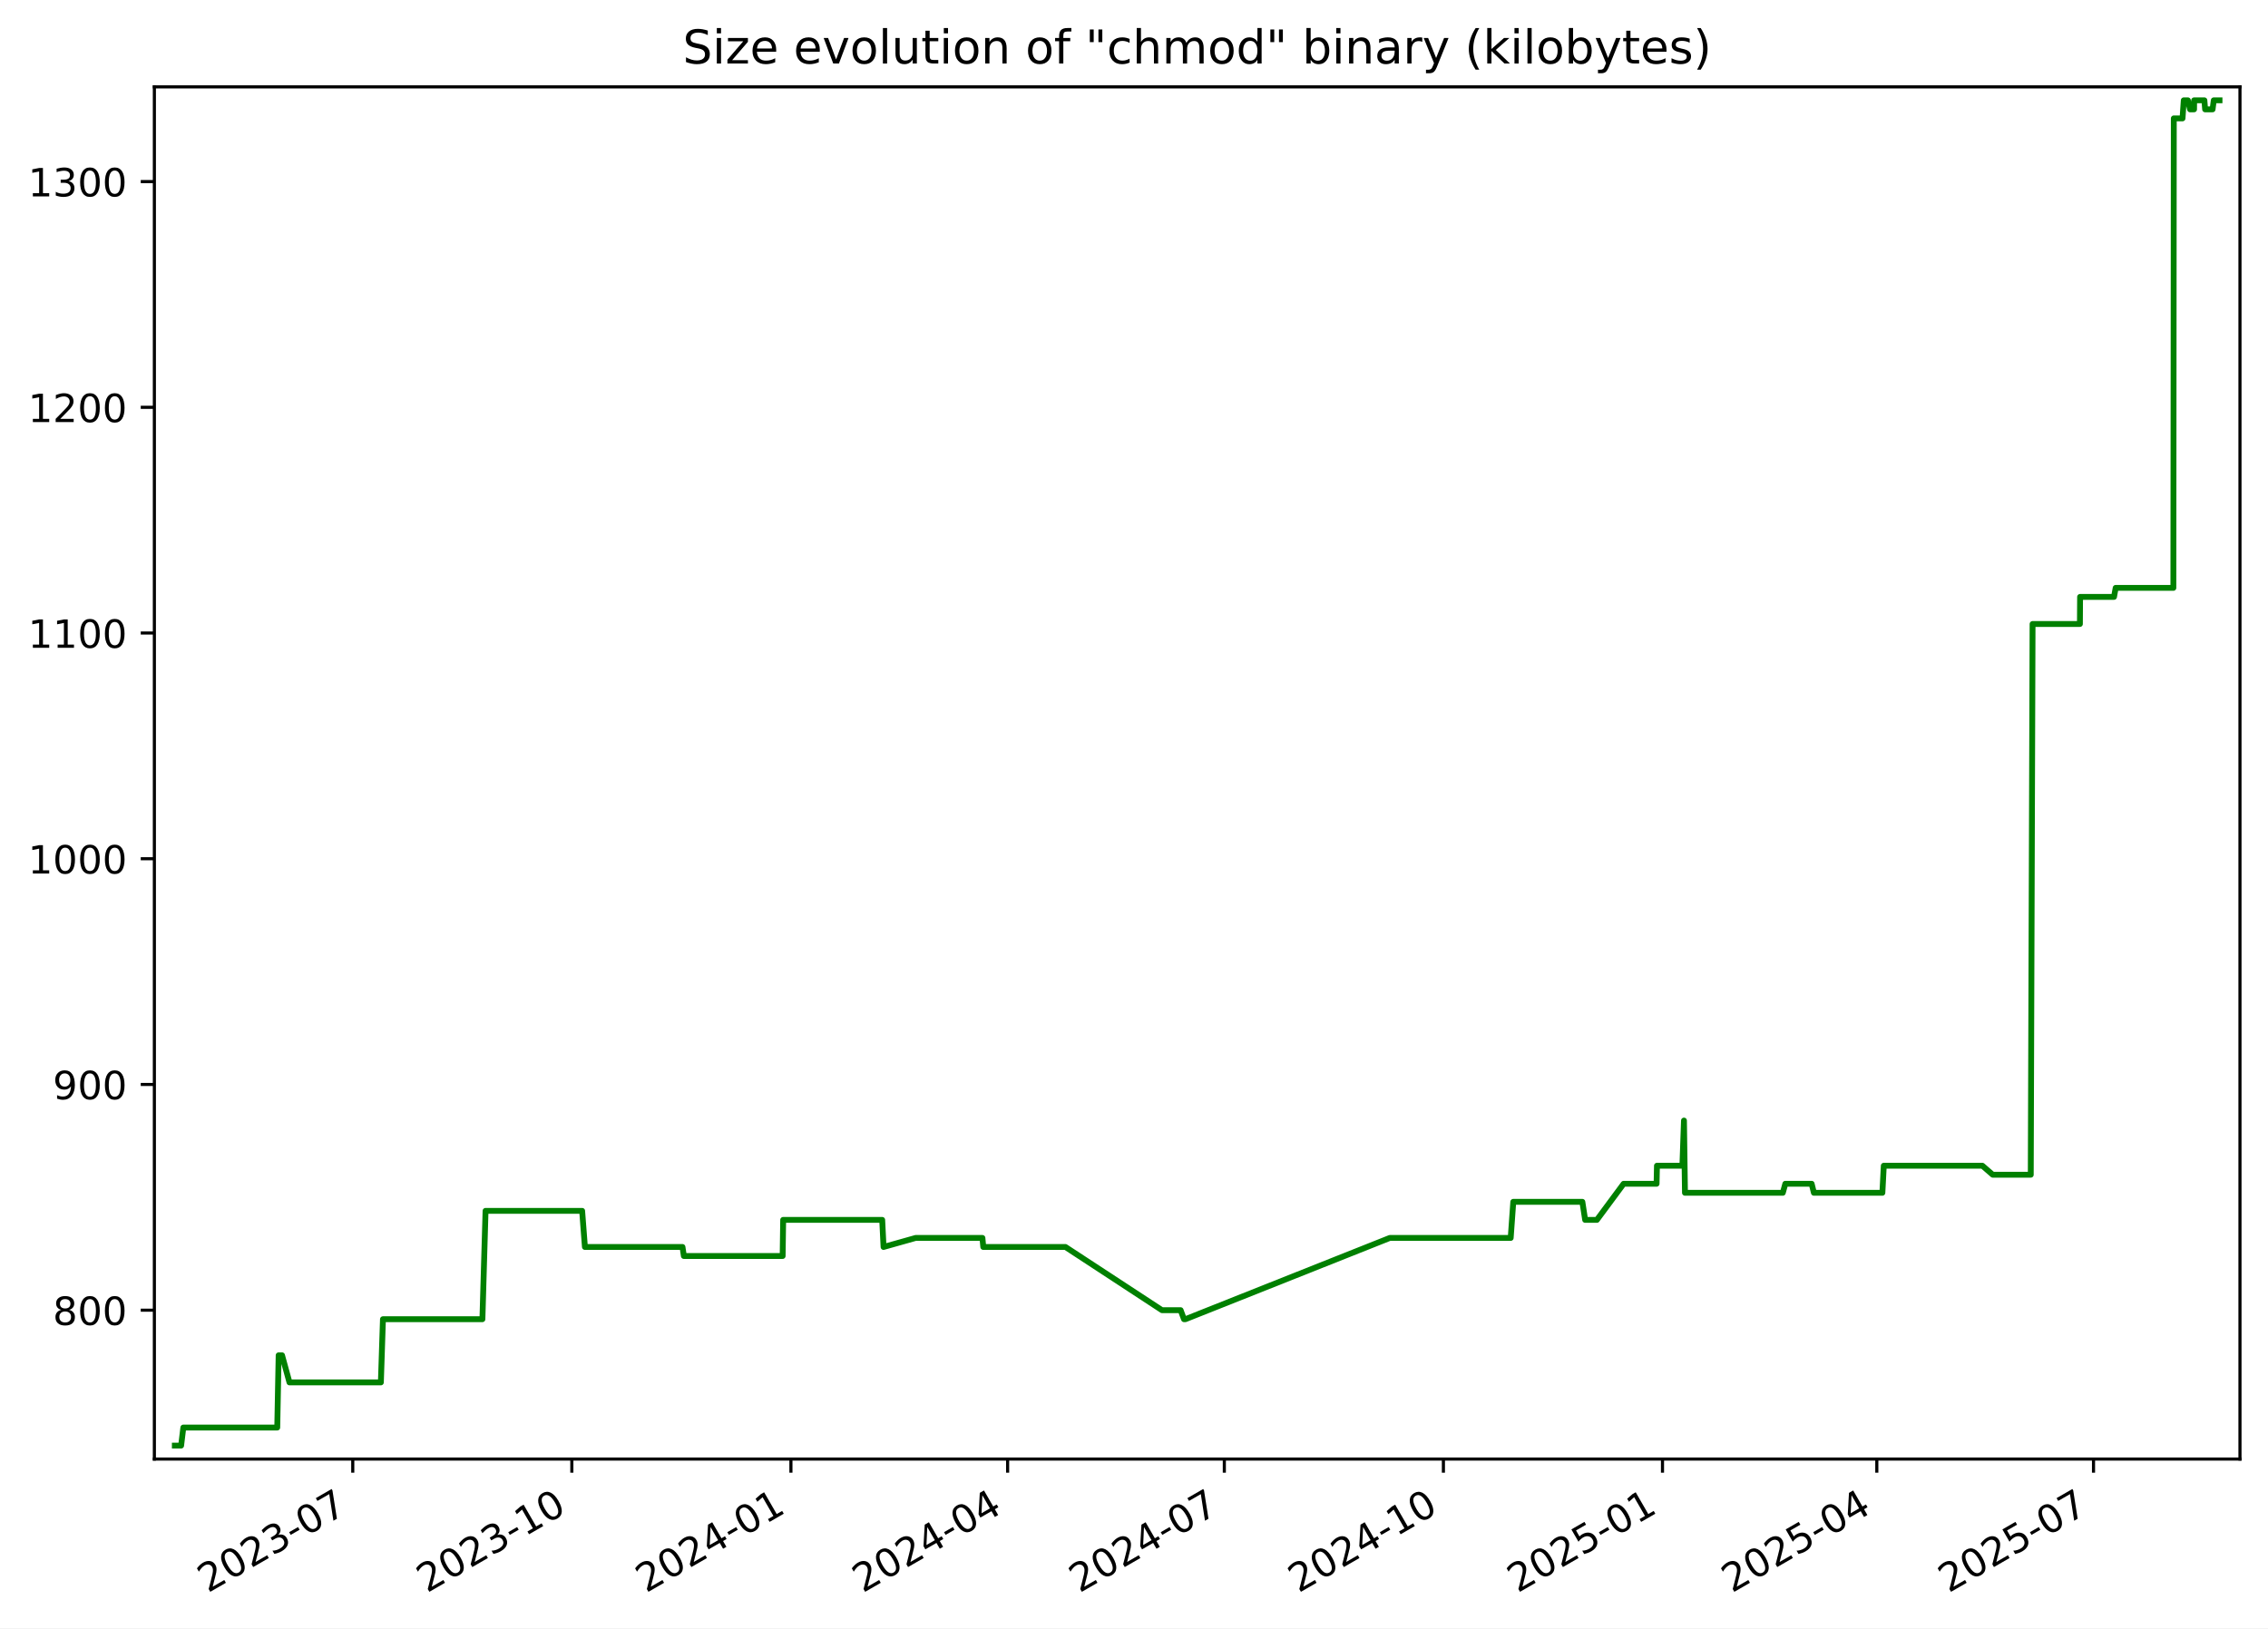
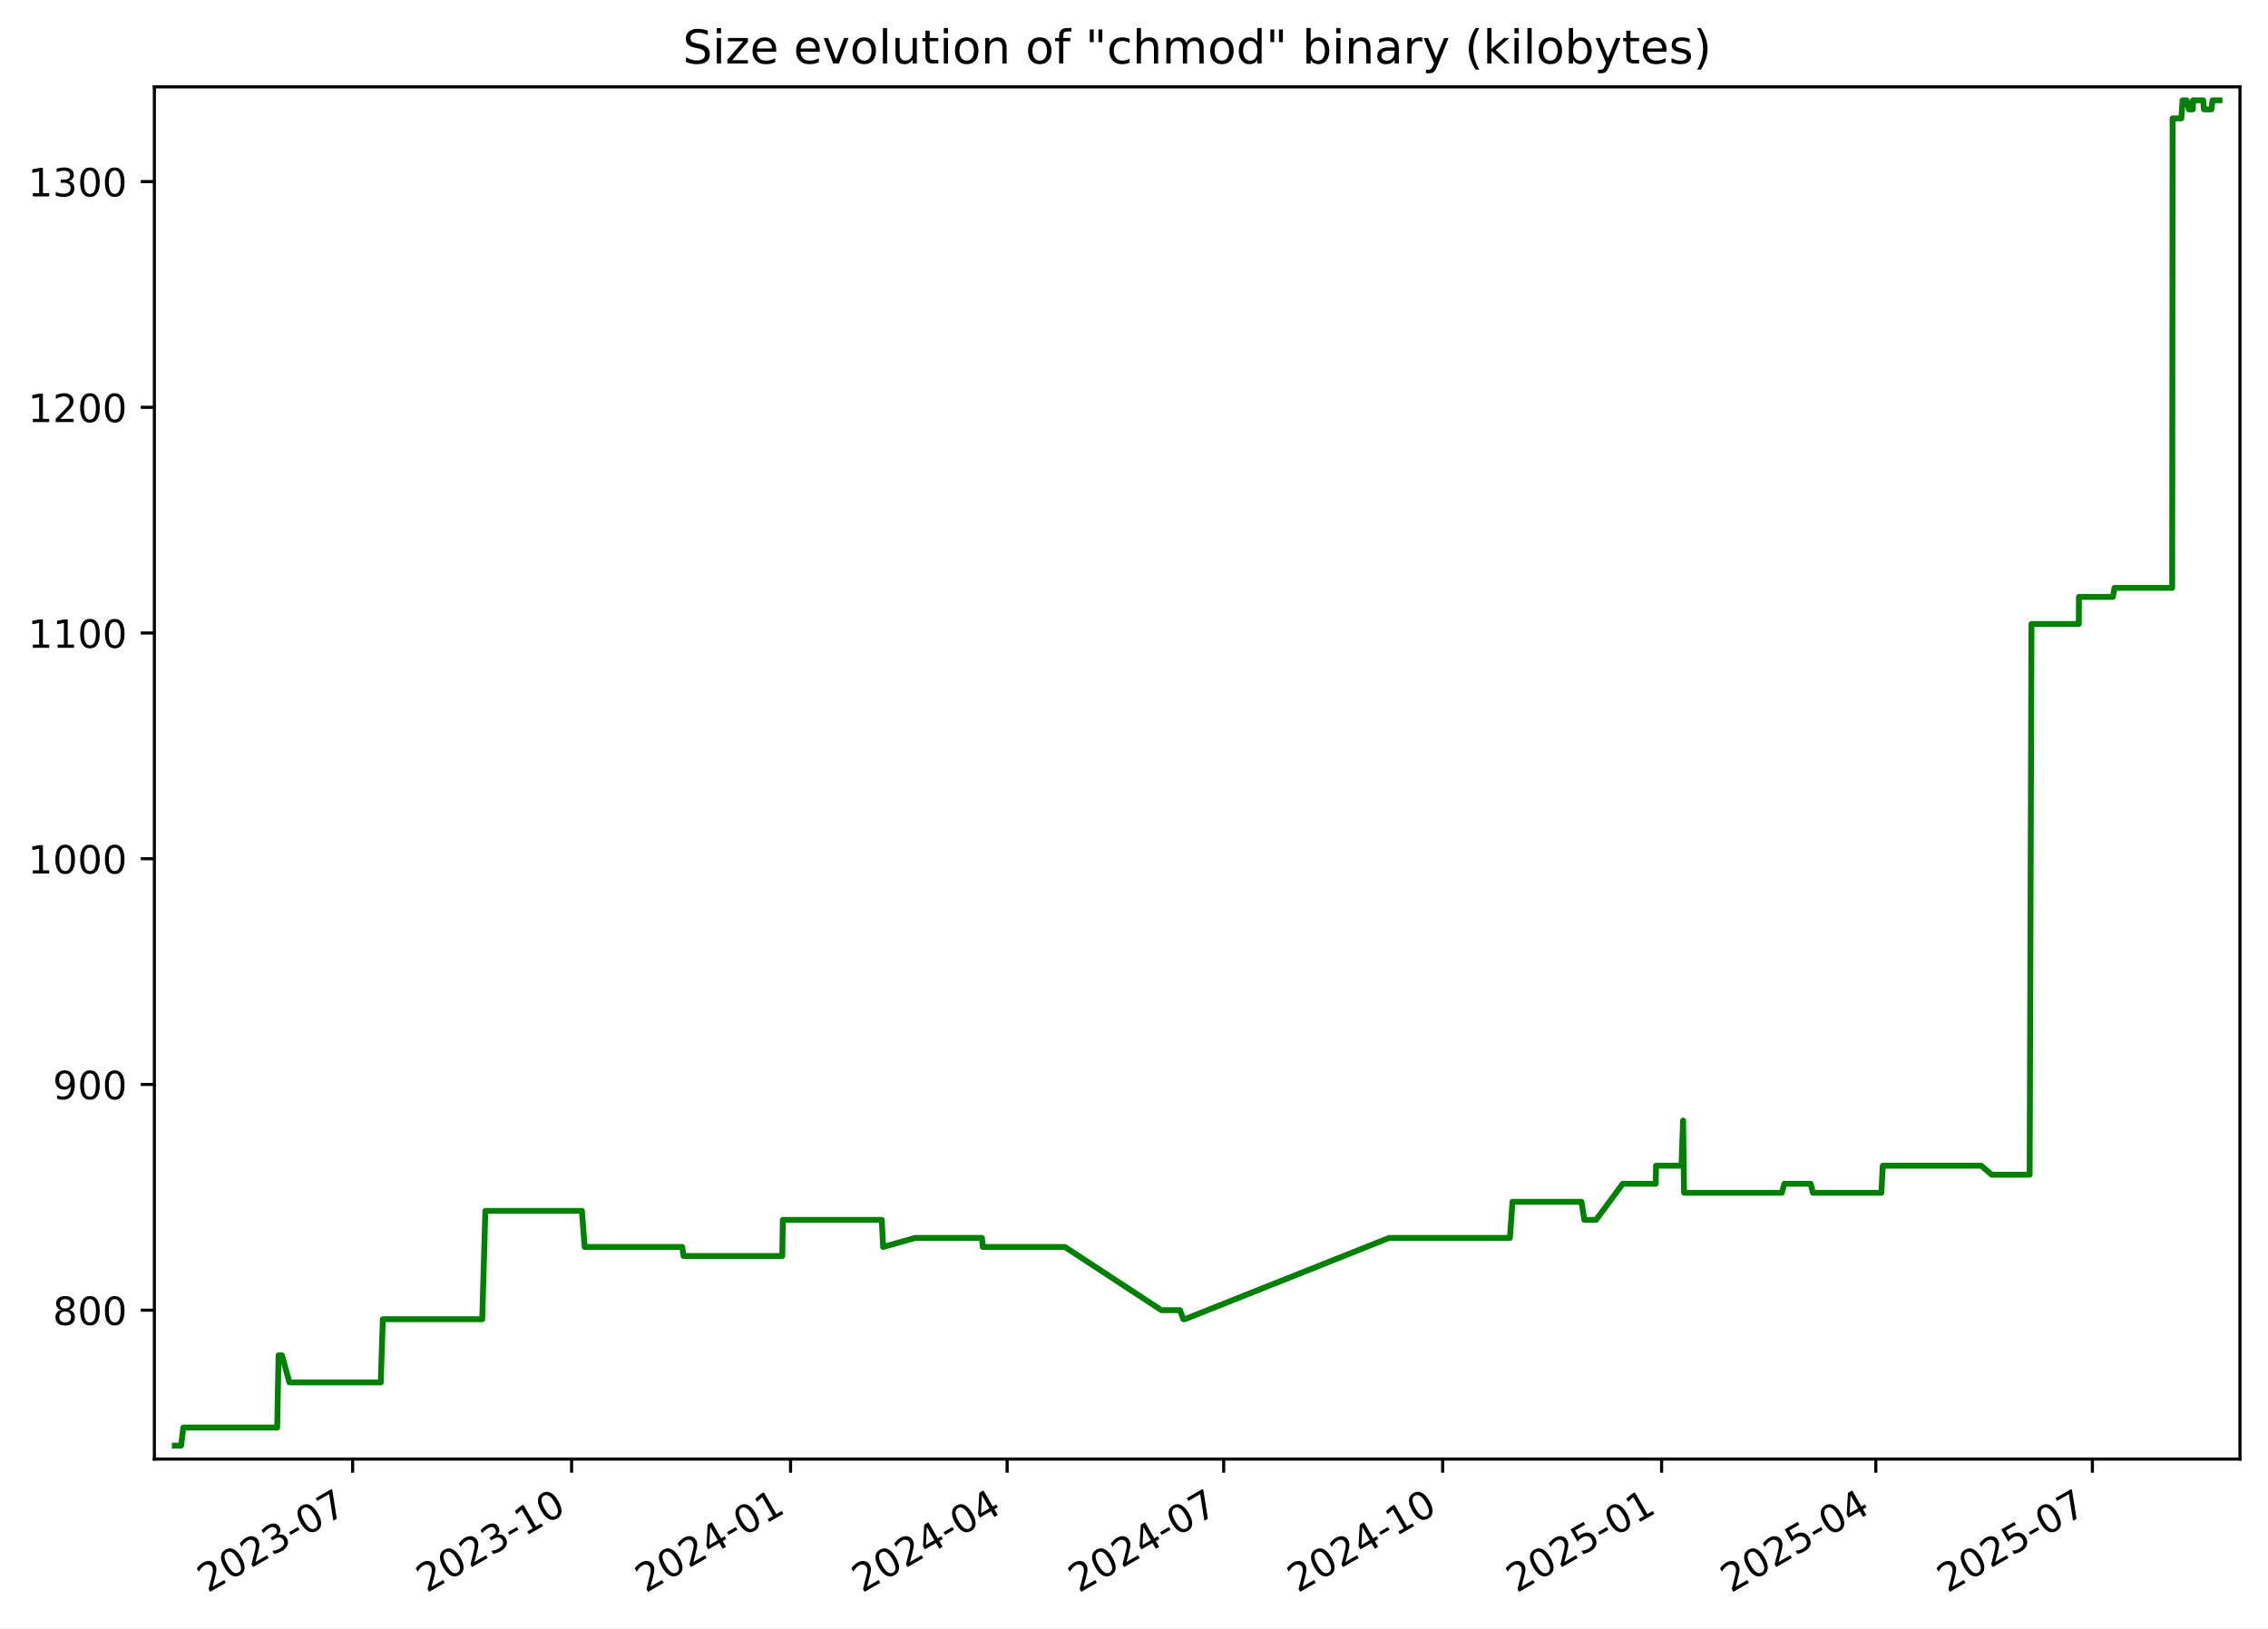
<svg xmlns="http://www.w3.org/2000/svg" xmlns:xlink="http://www.w3.org/1999/xlink" width="582.53pt" height="418.303pt" viewBox="0 0 582.53 418.303" version="1.1">
  <defs>
    <style type="text/css">*{stroke-linejoin: round; stroke-linecap: butt}</style>
  </defs>
  <g id="figure_1">
    <g id="patch_1">
      <path d="M -0 418.303  L 582.53 418.303  L 582.53 0  L -0 0  z " style="fill: #ffffff" />
    </g>
    <g id="axes_1">
      <g id="patch_2">
        <path d="M 39.65 374.83  L 575.33 374.83  L 575.33 22.318  L 39.65 22.318  z " style="fill: #ffffff" />
      </g>
      <g id="matplotlib.axis_1">
        <g id="xtick_1">
          <g id="line2d_1">
            <defs>
-               <path id="m0f25bf53c7" d="M 0 0  L 0 3.5  " style="stroke: #000000; stroke-width: 0.8" />
+               <path id="m73f88932d7" d="M 0 0  L 0 3.5  " style="stroke: #000000; stroke-width: 0.8" />
            </defs>
            <g>
-               <use xlink:href="#m0f25bf53c7" x="90.604" y="374.83" style="stroke: #000000; stroke-width: 0.8" />
+               <use xlink:href="#m73f88932d7" x="90.577" y="374.83" style="stroke: #000000; stroke-width: 0.8" />
            </g>
          </g>
          <g id="text_1">
-             <g transform="translate(53.3791 409.302) rotate(-30) scale(0.1 -0.1)">
+             <g transform="translate(53.35197 409.302) rotate(-30) scale(0.1 -0.1)">
              <defs>
                <path id="DejaVuSans-32" d="M 1228 531  L 3431 531  L 3431 0  L 469 0  L 469 531  Q 828 903 1448 1529  Q 2069 2156 2228 2338  Q 2531 2678 2651 2914  Q 2772 3150 2772 3378  Q 2772 3750 2511 3984  Q 2250 4219 1831 4219  Q 1534 4219 1204 4116  Q 875 4013 500 3803  L 500 4441  Q 881 4594 1212 4672  Q 1544 4750 1819 4750  Q 2544 4750 2975 4387  Q 3406 4025 3406 3419  Q 3406 3131 3298 2873  Q 3191 2616 2906 2266  Q 2828 2175 2409 1742  Q 1991 1309 1228 531  z " transform="scale(0.015625)" />
                <path id="DejaVuSans-30" d="M 2034 4250  Q 1547 4250 1301 3770  Q 1056 3291 1056 2328  Q 1056 1369 1301 889  Q 1547 409 2034 409  Q 2525 409 2770 889  Q 3016 1369 3016 2328  Q 3016 3291 2770 3770  Q 2525 4250 2034 4250  z M 2034 4750  Q 2819 4750 3233 4129  Q 3647 3509 3647 2328  Q 3647 1150 3233 529  Q 2819 -91 2034 -91  Q 1250 -91 836 529  Q 422 1150 422 2328  Q 422 3509 836 4129  Q 1250 4750 2034 4750  z " transform="scale(0.015625)" />
                <path id="DejaVuSans-33" d="M 2597 2516  Q 3050 2419 3304 2112  Q 3559 1806 3559 1356  Q 3559 666 3084 287  Q 2609 -91 1734 -91  Q 1441 -91 1130 -33  Q 819 25 488 141  L 488 750  Q 750 597 1062 519  Q 1375 441 1716 441  Q 2309 441 2620 675  Q 2931 909 2931 1356  Q 2931 1769 2642 2001  Q 2353 2234 1838 2234  L 1294 2234  L 1294 2753  L 1863 2753  Q 2328 2753 2575 2939  Q 2822 3125 2822 3475  Q 2822 3834 2567 4026  Q 2313 4219 1838 4219  Q 1578 4219 1281 4162  Q 984 4106 628 3988  L 628 4550  Q 988 4650 1302 4700  Q 1616 4750 1894 4750  Q 2613 4750 3031 4423  Q 3450 4097 3450 3541  Q 3450 3153 3228 2886  Q 3006 2619 2597 2516  z " transform="scale(0.015625)" />
                <path id="DejaVuSans-2d" d="M 313 2009  L 1997 2009  L 1997 1497  L 313 1497  L 313 2009  z " transform="scale(0.015625)" />
                <path id="DejaVuSans-37" d="M 525 4666  L 3525 4666  L 3525 4397  L 1831 0  L 1172 0  L 2766 4134  L 525 4134  L 525 4666  z " transform="scale(0.015625)" />
              </defs>
              <use xlink:href="#DejaVuSans-32" />
              <use xlink:href="#DejaVuSans-30" x="63.623" />
              <use xlink:href="#DejaVuSans-32" x="127.246" />
              <use xlink:href="#DejaVuSans-33" x="190.869" />
              <use xlink:href="#DejaVuSans-2d" x="254.492" />
              <use xlink:href="#DejaVuSans-30" x="290.576" />
              <use xlink:href="#DejaVuSans-37" x="354.199" />
            </g>
          </g>
        </g>
        <g id="xtick_2">
          <g id="line2d_2">
            <g>
-               <use xlink:href="#m0f25bf53c7" x="146.875" y="374.83" style="stroke: #000000; stroke-width: 0.8" />
+               <use xlink:href="#m73f88932d7" x="146.814" y="374.83" style="stroke: #000000; stroke-width: 0.8" />
            </g>
          </g>
          <g id="text_2">
-             <g transform="translate(109.6501 409.302) rotate(-30) scale(0.1 -0.1)">
+             <g transform="translate(109.5895 409.302) rotate(-30) scale(0.1 -0.1)">
              <defs>
                <path id="DejaVuSans-31" d="M 794 531  L 1825 531  L 1825 4091  L 703 3866  L 703 4441  L 1819 4666  L 2450 4666  L 2450 531  L 3481 531  L 3481 0  L 794 0  L 794 531  z " transform="scale(0.015625)" />
              </defs>
              <use xlink:href="#DejaVuSans-32" />
              <use xlink:href="#DejaVuSans-30" x="63.623" />
              <use xlink:href="#DejaVuSans-32" x="127.246" />
              <use xlink:href="#DejaVuSans-33" x="190.869" />
              <use xlink:href="#DejaVuSans-2d" x="254.492" />
              <use xlink:href="#DejaVuSans-31" x="290.576" />
              <use xlink:href="#DejaVuSans-30" x="354.199" />
            </g>
          </g>
        </g>
        <g id="xtick_3">
          <g id="line2d_3">
            <g>
-               <use xlink:href="#m0f25bf53c7" x="203.146" y="374.83" style="stroke: #000000; stroke-width: 0.8" />
+               <use xlink:href="#m73f88932d7" x="203.052" y="374.83" style="stroke: #000000; stroke-width: 0.8" />
            </g>
          </g>
          <g id="text_3">
-             <g transform="translate(165.921 409.302) rotate(-30) scale(0.1 -0.1)">
+             <g transform="translate(165.8271 409.302) rotate(-30) scale(0.1 -0.1)">
              <defs>
                <path id="DejaVuSans-34" d="M 2419 4116  L 825 1625  L 2419 1625  L 2419 4116  z M 2253 4666  L 3047 4666  L 3047 1625  L 3713 1625  L 3713 1100  L 3047 1100  L 3047 0  L 2419 0  L 2419 1100  L 313 1100  L 313 1709  L 2253 4666  z " transform="scale(0.015625)" />
              </defs>
              <use xlink:href="#DejaVuSans-32" />
              <use xlink:href="#DejaVuSans-30" x="63.623" />
              <use xlink:href="#DejaVuSans-32" x="127.246" />
              <use xlink:href="#DejaVuSans-34" x="190.869" />
              <use xlink:href="#DejaVuSans-2d" x="254.492" />
              <use xlink:href="#DejaVuSans-30" x="290.576" />
              <use xlink:href="#DejaVuSans-31" x="354.199" />
            </g>
          </g>
        </g>
        <g id="xtick_4">
          <g id="line2d_4">
            <g>
-               <use xlink:href="#m0f25bf53c7" x="258.805" y="374.83" style="stroke: #000000; stroke-width: 0.8" />
+               <use xlink:href="#m73f88932d7" x="258.678" y="374.83" style="stroke: #000000; stroke-width: 0.8" />
            </g>
          </g>
          <g id="text_4">
-             <g transform="translate(221.5803 409.302) rotate(-30) scale(0.1 -0.1)">
+             <g transform="translate(221.4533 409.302) rotate(-30) scale(0.1 -0.1)">
              <use xlink:href="#DejaVuSans-32" />
              <use xlink:href="#DejaVuSans-30" x="63.623" />
              <use xlink:href="#DejaVuSans-32" x="127.246" />
              <use xlink:href="#DejaVuSans-34" x="190.869" />
              <use xlink:href="#DejaVuSans-2d" x="254.492" />
              <use xlink:href="#DejaVuSans-30" x="290.576" />
              <use xlink:href="#DejaVuSans-34" x="354.199" />
            </g>
          </g>
        </g>
        <g id="xtick_5">
          <g id="line2d_5">
            <g>
-               <use xlink:href="#m0f25bf53c7" x="314.464" y="374.83" style="stroke: #000000; stroke-width: 0.8" />
+               <use xlink:href="#m73f88932d7" x="314.304" y="374.83" style="stroke: #000000; stroke-width: 0.8" />
            </g>
          </g>
          <g id="text_5">
-             <g transform="translate(277.2397 409.302) rotate(-30) scale(0.1 -0.1)">
+             <g transform="translate(277.0796 409.302) rotate(-30) scale(0.1 -0.1)">
              <use xlink:href="#DejaVuSans-32" />
              <use xlink:href="#DejaVuSans-30" x="63.623" />
              <use xlink:href="#DejaVuSans-32" x="127.246" />
              <use xlink:href="#DejaVuSans-34" x="190.869" />
              <use xlink:href="#DejaVuSans-2d" x="254.492" />
              <use xlink:href="#DejaVuSans-30" x="290.576" />
              <use xlink:href="#DejaVuSans-37" x="354.199" />
            </g>
          </g>
        </g>
        <g id="xtick_6">
          <g id="line2d_6">
            <g>
-               <use xlink:href="#m0f25bf53c7" x="370.735" y="374.83" style="stroke: #000000; stroke-width: 0.8" />
+               <use xlink:href="#m73f88932d7" x="370.542" y="374.83" style="stroke: #000000; stroke-width: 0.8" />
            </g>
          </g>
          <g id="text_6">
-             <g transform="translate(333.5106 409.302) rotate(-30) scale(0.1 -0.1)">
+             <g transform="translate(333.3172 409.302) rotate(-30) scale(0.1 -0.1)">
              <use xlink:href="#DejaVuSans-32" />
              <use xlink:href="#DejaVuSans-30" x="63.623" />
              <use xlink:href="#DejaVuSans-32" x="127.246" />
              <use xlink:href="#DejaVuSans-34" x="190.869" />
              <use xlink:href="#DejaVuSans-2d" x="254.492" />
              <use xlink:href="#DejaVuSans-31" x="290.576" />
              <use xlink:href="#DejaVuSans-30" x="354.199" />
            </g>
          </g>
        </g>
        <g id="xtick_7">
          <g id="line2d_7">
            <g>
-               <use xlink:href="#m0f25bf53c7" x="427.006" y="374.83" style="stroke: #000000; stroke-width: 0.8" />
+               <use xlink:href="#m73f88932d7" x="426.78" y="374.83" style="stroke: #000000; stroke-width: 0.8" />
            </g>
          </g>
          <g id="text_7">
-             <g transform="translate(389.7816 409.302) rotate(-30) scale(0.1 -0.1)">
+             <g transform="translate(389.5547 409.302) rotate(-30) scale(0.1 -0.1)">
              <defs>
                <path id="DejaVuSans-35" d="M 691 4666  L 3169 4666  L 3169 4134  L 1269 4134  L 1269 2991  Q 1406 3038 1543 3061  Q 1681 3084 1819 3084  Q 2600 3084 3056 2656  Q 3513 2228 3513 1497  Q 3513 744 3044 326  Q 2575 -91 1722 -91  Q 1428 -91 1123 -41  Q 819 9 494 109  L 494 744  Q 775 591 1075 516  Q 1375 441 1709 441  Q 2250 441 2565 725  Q 2881 1009 2881 1497  Q 2881 1984 2565 2268  Q 2250 2553 1709 2553  Q 1456 2553 1204 2497  Q 953 2441 691 2322  L 691 4666  z " transform="scale(0.015625)" />
              </defs>
              <use xlink:href="#DejaVuSans-32" />
              <use xlink:href="#DejaVuSans-30" x="63.623" />
              <use xlink:href="#DejaVuSans-32" x="127.246" />
              <use xlink:href="#DejaVuSans-35" x="190.869" />
              <use xlink:href="#DejaVuSans-2d" x="254.492" />
              <use xlink:href="#DejaVuSans-30" x="290.576" />
              <use xlink:href="#DejaVuSans-31" x="354.199" />
            </g>
          </g>
        </g>
        <g id="xtick_8">
          <g id="line2d_8">
            <g>
-               <use xlink:href="#m0f25bf53c7" x="482.054" y="374.83" style="stroke: #000000; stroke-width: 0.8" />
+               <use xlink:href="#m73f88932d7" x="481.795" y="374.83" style="stroke: #000000; stroke-width: 0.8" />
            </g>
          </g>
          <g id="text_8">
-             <g transform="translate(444.8292 409.302) rotate(-30) scale(0.1 -0.1)">
+             <g transform="translate(444.5697 409.302) rotate(-30) scale(0.1 -0.1)">
              <use xlink:href="#DejaVuSans-32" />
              <use xlink:href="#DejaVuSans-30" x="63.623" />
              <use xlink:href="#DejaVuSans-32" x="127.246" />
              <use xlink:href="#DejaVuSans-35" x="190.869" />
              <use xlink:href="#DejaVuSans-2d" x="254.492" />
              <use xlink:href="#DejaVuSans-30" x="290.576" />
              <use xlink:href="#DejaVuSans-34" x="354.199" />
            </g>
          </g>
        </g>
        <g id="xtick_9">
          <g id="line2d_9">
            <g>
-               <use xlink:href="#m0f25bf53c7" x="537.713" y="374.83" style="stroke: #000000; stroke-width: 0.8" />
+               <use xlink:href="#m73f88932d7" x="537.421" y="374.83" style="stroke: #000000; stroke-width: 0.8" />
            </g>
          </g>
          <g id="text_9">
-             <g transform="translate(500.4886 409.302) rotate(-30) scale(0.1 -0.1)">
+             <g transform="translate(500.196 409.302) rotate(-30) scale(0.1 -0.1)">
              <use xlink:href="#DejaVuSans-32" />
              <use xlink:href="#DejaVuSans-30" x="63.623" />
              <use xlink:href="#DejaVuSans-32" x="127.246" />
              <use xlink:href="#DejaVuSans-35" x="190.869" />
              <use xlink:href="#DejaVuSans-2d" x="254.492" />
              <use xlink:href="#DejaVuSans-30" x="290.576" />
              <use xlink:href="#DejaVuSans-37" x="354.199" />
            </g>
          </g>
        </g>
      </g>
      <g id="matplotlib.axis_2">
        <g id="ytick_1">
          <g id="line2d_10">
            <defs>
-               <path id="m5e441b01ea" d="M 0 0  L -3.5 0  " style="stroke: #000000; stroke-width: 0.8" />
+               <path id="mfbcfd13c10" d="M 0 0  L -3.5 0  " style="stroke: #000000; stroke-width: 0.8" />
            </defs>
            <g>
-               <use xlink:href="#m5e441b01ea" x="39.65" y="336.582" style="stroke: #000000; stroke-width: 0.8" />
+               <use xlink:href="#mfbcfd13c10" x="39.65" y="336.582" style="stroke: #000000; stroke-width: 0.8" />
            </g>
          </g>
          <g id="text_10">
            <g transform="translate(13.5625 340.3814) scale(0.1 -0.1)">
              <defs>
                <path id="DejaVuSans-38" d="M 2034 2216  Q 1584 2216 1326 1975  Q 1069 1734 1069 1313  Q 1069 891 1326 650  Q 1584 409 2034 409  Q 2484 409 2743 651  Q 3003 894 3003 1313  Q 3003 1734 2745 1975  Q 2488 2216 2034 2216  z M 1403 2484  Q 997 2584 770 2862  Q 544 3141 544 3541  Q 544 4100 942 4425  Q 1341 4750 2034 4750  Q 2731 4750 3128 4425  Q 3525 4100 3525 3541  Q 3525 3141 3298 2862  Q 3072 2584 2669 2484  Q 3125 2378 3379 2068  Q 3634 1759 3634 1313  Q 3634 634 3220 271  Q 2806 -91 2034 -91  Q 1263 -91 848 271  Q 434 634 434 1313  Q 434 1759 690 2068  Q 947 2378 1403 2484  z M 1172 3481  Q 1172 3119 1398 2916  Q 1625 2713 2034 2713  Q 2441 2713 2670 2916  Q 2900 3119 2900 3481  Q 2900 3844 2670 4047  Q 2441 4250 2034 4250  Q 1625 4250 1398 4047  Q 1172 3844 1172 3481  z " transform="scale(0.015625)" />
              </defs>
              <use xlink:href="#DejaVuSans-38" />
              <use xlink:href="#DejaVuSans-30" x="63.623" />
              <use xlink:href="#DejaVuSans-30" x="127.246" />
            </g>
          </g>
        </g>
        <g id="ytick_2">
          <g id="line2d_11">
            <g>
-               <use xlink:href="#m5e441b01ea" x="39.65" y="278.596" style="stroke: #000000; stroke-width: 0.8" />
+               <use xlink:href="#mfbcfd13c10" x="39.65" y="278.596" style="stroke: #000000; stroke-width: 0.8" />
            </g>
          </g>
          <g id="text_11">
            <g transform="translate(13.5625 282.3948) scale(0.1 -0.1)">
              <defs>
                <path id="DejaVuSans-39" d="M 703 97  L 703 672  Q 941 559 1184 500  Q 1428 441 1663 441  Q 2288 441 2617 861  Q 2947 1281 2994 2138  Q 2813 1869 2534 1725  Q 2256 1581 1919 1581  Q 1219 1581 811 2004  Q 403 2428 403 3163  Q 403 3881 828 4315  Q 1253 4750 1959 4750  Q 2769 4750 3195 4129  Q 3622 3509 3622 2328  Q 3622 1225 3098 567  Q 2575 -91 1691 -91  Q 1453 -91 1209 -44  Q 966 3 703 97  z M 1959 2075  Q 2384 2075 2632 2365  Q 2881 2656 2881 3163  Q 2881 3666 2632 3958  Q 2384 4250 1959 4250  Q 1534 4250 1286 3958  Q 1038 3666 1038 3163  Q 1038 2656 1286 2365  Q 1534 2075 1959 2075  z " transform="scale(0.015625)" />
              </defs>
              <use xlink:href="#DejaVuSans-39" />
              <use xlink:href="#DejaVuSans-30" x="63.623" />
              <use xlink:href="#DejaVuSans-30" x="127.246" />
            </g>
          </g>
        </g>
        <g id="ytick_3">
          <g id="line2d_12">
            <g>
-               <use xlink:href="#m5e441b01ea" x="39.65" y="220.609" style="stroke: #000000; stroke-width: 0.8" />
+               <use xlink:href="#mfbcfd13c10" x="39.65" y="220.609" style="stroke: #000000; stroke-width: 0.8" />
            </g>
          </g>
          <g id="text_12">
            <g transform="translate(7.2 224.4082) scale(0.1 -0.1)">
              <use xlink:href="#DejaVuSans-31" />
              <use xlink:href="#DejaVuSans-30" x="63.623" />
              <use xlink:href="#DejaVuSans-30" x="127.246" />
              <use xlink:href="#DejaVuSans-30" x="190.869" />
            </g>
          </g>
        </g>
        <g id="ytick_4">
          <g id="line2d_13">
            <g>
-               <use xlink:href="#m5e441b01ea" x="39.65" y="162.622" style="stroke: #000000; stroke-width: 0.8" />
+               <use xlink:href="#mfbcfd13c10" x="39.65" y="162.622" style="stroke: #000000; stroke-width: 0.8" />
            </g>
          </g>
          <g id="text_13">
            <g transform="translate(7.2 166.4217) scale(0.1 -0.1)">
              <use xlink:href="#DejaVuSans-31" />
              <use xlink:href="#DejaVuSans-31" x="63.623" />
              <use xlink:href="#DejaVuSans-30" x="127.246" />
              <use xlink:href="#DejaVuSans-30" x="190.869" />
            </g>
          </g>
        </g>
        <g id="ytick_5">
          <g id="line2d_14">
            <g>
-               <use xlink:href="#m5e441b01ea" x="39.65" y="104.636" style="stroke: #000000; stroke-width: 0.8" />
+               <use xlink:href="#mfbcfd13c10" x="39.65" y="104.636" style="stroke: #000000; stroke-width: 0.8" />
            </g>
          </g>
          <g id="text_14">
            <g transform="translate(7.2 108.4351) scale(0.1 -0.1)">
              <use xlink:href="#DejaVuSans-31" />
              <use xlink:href="#DejaVuSans-32" x="63.623" />
              <use xlink:href="#DejaVuSans-30" x="127.246" />
              <use xlink:href="#DejaVuSans-30" x="190.869" />
            </g>
          </g>
        </g>
        <g id="ytick_6">
          <g id="line2d_15">
            <g>
-               <use xlink:href="#m5e441b01ea" x="39.65" y="46.649" style="stroke: #000000; stroke-width: 0.8" />
+               <use xlink:href="#mfbcfd13c10" x="39.65" y="46.649" style="stroke: #000000; stroke-width: 0.8" />
            </g>
          </g>
          <g id="text_15">
            <g transform="translate(7.2 50.44851) scale(0.1 -0.1)">
              <use xlink:href="#DejaVuSans-31" />
              <use xlink:href="#DejaVuSans-33" x="63.623" />
              <use xlink:href="#DejaVuSans-30" x="127.246" />
              <use xlink:href="#DejaVuSans-30" x="190.869" />
            </g>
          </g>
        </g>
      </g>
      <g id="line2d_16">
-         <path d="M 44.902 371.374  L 46.521 371.374  L 47.087 366.735  L 71.211 366.735  L 71.569 348.179  L 72.443 348.179  L 74.349 355.138  L 97.827 355.138  L 98.36 338.902  L 123.907 338.902  L 124.712 311.068  L 149.523 311.068  L 150.233 320.346  L 175.297 320.346  L 175.647 322.665  L 201.023 322.665  L 201.155 313.388  L 226.593 313.388  L 226.937 320.346  L 235.177 318.026  L 252.334 318.026  L 252.551 320.346  L 273.656 320.346  L 298.447 336.582  L 303.244 336.582  L 304.106 338.902  L 304.478 338.902  L 356.964 318.026  L 388.02 318.026  L 388.681 308.749  L 406.426 308.749  L 407.144 313.388  L 410.155 313.388  L 417.025 304.11  L 425.488 304.11  L 425.585 299.471  L 432.117 299.471  L 432.525 287.873  L 432.781 306.429  L 457.911 306.429  L 458.554 304.11  L 465.318 304.11  L 465.894 306.429  L 483.485 306.429  L 483.845 299.471  L 509.164 299.471  L 511.836 301.79  L 521.597 301.79  L 522.061 160.303  L 534.22 160.303  L 534.263 153.345  L 542.981 153.345  L 543.401 151.025  L 558.226 151.025  L 558.335 30.413  L 560.575 30.413  L 560.897 25.774  L 561.952 25.774  L 562.509 28.094  L 563.54 28.094  L 563.56 25.774  L 566.193 25.774  L 566.381 28.094  L 568.295 28.094  L 568.599 25.774  L 570.078 25.774  L 570.078 25.774  " clip-path="url(#pca25bf263a)" style="fill: none; stroke: #008000; stroke-width: 1.5; stroke-linecap: square" />
+         <path d="M 44.902 371.374  L 46.52 371.374  L 47.086 366.735  L 71.195 366.735  L 71.553 348.179  L 72.426 348.179  L 74.332 355.138  L 97.796 355.138  L 98.328 338.902  L 123.86 338.902  L 124.665 311.068  L 149.461 311.068  L 150.17 320.346  L 175.22 320.346  L 175.569 322.665  L 200.931 322.665  L 201.063 313.388  L 226.485 313.388  L 226.829 320.346  L 235.064 318.026  L 252.21 318.026  L 252.428 320.346  L 273.521 320.346  L 298.296 336.582  L 303.091 336.582  L 303.952 338.902  L 304.324 338.902  L 356.779 318.026  L 387.816 318.026  L 388.477 308.749  L 406.211 308.749  L 406.929 313.388  L 409.938 313.388  L 416.804 304.11  L 425.262 304.11  L 425.359 299.471  L 431.887 299.471  L 432.295 287.873  L 432.551 306.429  L 457.666 306.429  L 458.308 304.11  L 465.068 304.11  L 465.644 306.429  L 483.224 306.429  L 483.584 299.471  L 508.888 299.471  L 511.559 301.79  L 521.314 301.79  L 521.778 160.303  L 533.93 160.303  L 533.973 153.345  L 542.685 153.345  L 543.105 151.025  L 557.921 151.025  L 558.031 30.413  L 560.269 30.413  L 560.591 25.774  L 561.645 25.774  L 562.201 28.094  L 563.232 28.094  L 563.252 25.774  L 565.883 25.774  L 566.072 28.094  L 567.984 28.094  L 568.288 25.774  L 570.078 25.774  L 570.078 25.774  " clip-path="url(#pf4a37e2f55)" style="fill: none; stroke: #008000; stroke-width: 1.5; stroke-linecap: square" />
      </g>
      <g id="patch_3">
        <path d="M 39.65 374.83  L 39.65 22.318  " style="fill: none; stroke: #000000; stroke-width: 0.8; stroke-linejoin: miter; stroke-linecap: square" />
      </g>
      <g id="patch_4">
        <path d="M 575.33 374.83  L 575.33 22.318  " style="fill: none; stroke: #000000; stroke-width: 0.8; stroke-linejoin: miter; stroke-linecap: square" />
      </g>
      <g id="patch_5">
        <path d="M 39.65 374.83  L 575.33 374.83  " style="fill: none; stroke: #000000; stroke-width: 0.8; stroke-linejoin: miter; stroke-linecap: square" />
      </g>
      <g id="patch_6">
        <path d="M 39.65 22.318  L 575.33 22.318  " style="fill: none; stroke: #000000; stroke-width: 0.8; stroke-linejoin: miter; stroke-linecap: square" />
      </g>
      <g id="text_16">
        <g transform="translate(175.3681 16.31812) scale(0.12 -0.12)">
          <defs>
            <path id="DejaVuSans-53" d="M 3425 4513  L 3425 3897  Q 3066 4069 2747 4153  Q 2428 4238 2131 4238  Q 1616 4238 1336 4038  Q 1056 3838 1056 3469  Q 1056 3159 1242 3001  Q 1428 2844 1947 2747  L 2328 2669  Q 3034 2534 3370 2195  Q 3706 1856 3706 1288  Q 3706 609 3251 259  Q 2797 -91 1919 -91  Q 1588 -91 1214 -16  Q 841 59 441 206  L 441 856  Q 825 641 1194 531  Q 1563 422 1919 422  Q 2459 422 2753 634  Q 3047 847 3047 1241  Q 3047 1584 2836 1778  Q 2625 1972 2144 2069  L 1759 2144  Q 1053 2284 737 2584  Q 422 2884 422 3419  Q 422 4038 858 4394  Q 1294 4750 2059 4750  Q 2388 4750 2728 4690  Q 3069 4631 3425 4513  z " transform="scale(0.015625)" />
            <path id="DejaVuSans-69" d="M 603 3500  L 1178 3500  L 1178 0  L 603 0  L 603 3500  z M 603 4863  L 1178 4863  L 1178 4134  L 603 4134  L 603 4863  z " transform="scale(0.015625)" />
            <path id="DejaVuSans-7a" d="M 353 3500  L 3084 3500  L 3084 2975  L 922 459  L 3084 459  L 3084 0  L 275 0  L 275 525  L 2438 3041  L 353 3041  L 353 3500  z " transform="scale(0.015625)" />
            <path id="DejaVuSans-65" d="M 3597 1894  L 3597 1613  L 953 1613  Q 991 1019 1311 708  Q 1631 397 2203 397  Q 2534 397 2845 478  Q 3156 559 3463 722  L 3463 178  Q 3153 47 2828 -22  Q 2503 -91 2169 -91  Q 1331 -91 842 396  Q 353 884 353 1716  Q 353 2575 817 3079  Q 1281 3584 2069 3584  Q 2775 3584 3186 3129  Q 3597 2675 3597 1894  z M 3022 2063  Q 3016 2534 2758 2815  Q 2500 3097 2075 3097  Q 1594 3097 1305 2825  Q 1016 2553 972 2059  L 3022 2063  z " transform="scale(0.015625)" />
            <path id="DejaVuSans-20" transform="scale(0.015625)" />
            <path id="DejaVuSans-76" d="M 191 3500  L 800 3500  L 1894 563  L 2988 3500  L 3597 3500  L 2284 0  L 1503 0  L 191 3500  z " transform="scale(0.015625)" />
            <path id="DejaVuSans-6f" d="M 1959 3097  Q 1497 3097 1228 2736  Q 959 2375 959 1747  Q 959 1119 1226 758  Q 1494 397 1959 397  Q 2419 397 2687 759  Q 2956 1122 2956 1747  Q 2956 2369 2687 2733  Q 2419 3097 1959 3097  z M 1959 3584  Q 2709 3584 3137 3096  Q 3566 2609 3566 1747  Q 3566 888 3137 398  Q 2709 -91 1959 -91  Q 1206 -91 779 398  Q 353 888 353 1747  Q 353 2609 779 3096  Q 1206 3584 1959 3584  z " transform="scale(0.015625)" />
            <path id="DejaVuSans-6c" d="M 603 4863  L 1178 4863  L 1178 0  L 603 0  L 603 4863  z " transform="scale(0.015625)" />
            <path id="DejaVuSans-75" d="M 544 1381  L 544 3500  L 1119 3500  L 1119 1403  Q 1119 906 1312 657  Q 1506 409 1894 409  Q 2359 409 2629 706  Q 2900 1003 2900 1516  L 2900 3500  L 3475 3500  L 3475 0  L 2900 0  L 2900 538  Q 2691 219 2414 64  Q 2138 -91 1772 -91  Q 1169 -91 856 284  Q 544 659 544 1381  z M 1991 3584  L 1991 3584  z " transform="scale(0.015625)" />
            <path id="DejaVuSans-74" d="M 1172 4494  L 1172 3500  L 2356 3500  L 2356 3053  L 1172 3053  L 1172 1153  Q 1172 725 1289 603  Q 1406 481 1766 481  L 2356 481  L 2356 0  L 1766 0  Q 1100 0 847 248  Q 594 497 594 1153  L 594 3053  L 172 3053  L 172 3500  L 594 3500  L 594 4494  L 1172 4494  z " transform="scale(0.015625)" />
            <path id="DejaVuSans-6e" d="M 3513 2113  L 3513 0  L 2938 0  L 2938 2094  Q 2938 2591 2744 2837  Q 2550 3084 2163 3084  Q 1697 3084 1428 2787  Q 1159 2491 1159 1978  L 1159 0  L 581 0  L 581 3500  L 1159 3500  L 1159 2956  Q 1366 3272 1645 3428  Q 1925 3584 2291 3584  Q 2894 3584 3203 3211  Q 3513 2838 3513 2113  z " transform="scale(0.015625)" />
            <path id="DejaVuSans-66" d="M 2375 4863  L 2375 4384  L 1825 4384  Q 1516 4384 1395 4259  Q 1275 4134 1275 3809  L 1275 3500  L 2222 3500  L 2222 3053  L 1275 3053  L 1275 0  L 697 0  L 697 3053  L 147 3053  L 147 3500  L 697 3500  L 697 3744  Q 697 4328 969 4595  Q 1241 4863 1831 4863  L 2375 4863  z " transform="scale(0.015625)" />
            <path id="DejaVuSans-22" d="M 1147 4666  L 1147 2931  L 616 2931  L 616 4666  L 1147 4666  z M 2328 4666  L 2328 2931  L 1797 2931  L 1797 4666  L 2328 4666  z " transform="scale(0.015625)" />
            <path id="DejaVuSans-63" d="M 3122 3366  L 3122 2828  Q 2878 2963 2633 3030  Q 2388 3097 2138 3097  Q 1578 3097 1268 2742  Q 959 2388 959 1747  Q 959 1106 1268 751  Q 1578 397 2138 397  Q 2388 397 2633 464  Q 2878 531 3122 666  L 3122 134  Q 2881 22 2623 -34  Q 2366 -91 2075 -91  Q 1284 -91 818 406  Q 353 903 353 1747  Q 353 2603 823 3093  Q 1294 3584 2113 3584  Q 2378 3584 2631 3529  Q 2884 3475 3122 3366  z " transform="scale(0.015625)" />
            <path id="DejaVuSans-68" d="M 3513 2113  L 3513 0  L 2938 0  L 2938 2094  Q 2938 2591 2744 2837  Q 2550 3084 2163 3084  Q 1697 3084 1428 2787  Q 1159 2491 1159 1978  L 1159 0  L 581 0  L 581 4863  L 1159 4863  L 1159 2956  Q 1366 3272 1645 3428  Q 1925 3584 2291 3584  Q 2894 3584 3203 3211  Q 3513 2838 3513 2113  z " transform="scale(0.015625)" />
            <path id="DejaVuSans-6d" d="M 3328 2828  Q 3544 3216 3844 3400  Q 4144 3584 4550 3584  Q 5097 3584 5394 3201  Q 5691 2819 5691 2113  L 5691 0  L 5113 0  L 5113 2094  Q 5113 2597 4934 2840  Q 4756 3084 4391 3084  Q 3944 3084 3684 2787  Q 3425 2491 3425 1978  L 3425 0  L 2847 0  L 2847 2094  Q 2847 2600 2669 2842  Q 2491 3084 2119 3084  Q 1678 3084 1418 2786  Q 1159 2488 1159 1978  L 1159 0  L 581 0  L 581 3500  L 1159 3500  L 1159 2956  Q 1356 3278 1631 3431  Q 1906 3584 2284 3584  Q 2666 3584 2933 3390  Q 3200 3197 3328 2828  z " transform="scale(0.015625)" />
            <path id="DejaVuSans-64" d="M 2906 2969  L 2906 4863  L 3481 4863  L 3481 0  L 2906 0  L 2906 525  Q 2725 213 2448 61  Q 2172 -91 1784 -91  Q 1150 -91 751 415  Q 353 922 353 1747  Q 353 2572 751 3078  Q 1150 3584 1784 3584  Q 2172 3584 2448 3432  Q 2725 3281 2906 2969  z M 947 1747  Q 947 1113 1208 752  Q 1469 391 1925 391  Q 2381 391 2643 752  Q 2906 1113 2906 1747  Q 2906 2381 2643 2742  Q 2381 3103 1925 3103  Q 1469 3103 1208 2742  Q 947 2381 947 1747  z " transform="scale(0.015625)" />
            <path id="DejaVuSans-62" d="M 3116 1747  Q 3116 2381 2855 2742  Q 2594 3103 2138 3103  Q 1681 3103 1420 2742  Q 1159 2381 1159 1747  Q 1159 1113 1420 752  Q 1681 391 2138 391  Q 2594 391 2855 752  Q 3116 1113 3116 1747  z M 1159 2969  Q 1341 3281 1617 3432  Q 1894 3584 2278 3584  Q 2916 3584 3314 3078  Q 3713 2572 3713 1747  Q 3713 922 3314 415  Q 2916 -91 2278 -91  Q 1894 -91 1617 61  Q 1341 213 1159 525  L 1159 0  L 581 0  L 581 4863  L 1159 4863  L 1159 2969  z " transform="scale(0.015625)" />
            <path id="DejaVuSans-61" d="M 2194 1759  Q 1497 1759 1228 1600  Q 959 1441 959 1056  Q 959 750 1161 570  Q 1363 391 1709 391  Q 2188 391 2477 730  Q 2766 1069 2766 1631  L 2766 1759  L 2194 1759  z M 3341 1997  L 3341 0  L 2766 0  L 2766 531  Q 2569 213 2275 61  Q 1981 -91 1556 -91  Q 1019 -91 701 211  Q 384 513 384 1019  Q 384 1609 779 1909  Q 1175 2209 1959 2209  L 2766 2209  L 2766 2266  Q 2766 2663 2505 2880  Q 2244 3097 1772 3097  Q 1472 3097 1187 3025  Q 903 2953 641 2809  L 641 3341  Q 956 3463 1253 3523  Q 1550 3584 1831 3584  Q 2591 3584 2966 3190  Q 3341 2797 3341 1997  z " transform="scale(0.015625)" />
            <path id="DejaVuSans-72" d="M 2631 2963  Q 2534 3019 2420 3045  Q 2306 3072 2169 3072  Q 1681 3072 1420 2755  Q 1159 2438 1159 1844  L 1159 0  L 581 0  L 581 3500  L 1159 3500  L 1159 2956  Q 1341 3275 1631 3429  Q 1922 3584 2338 3584  Q 2397 3584 2469 3576  Q 2541 3569 2628 3553  L 2631 2963  z " transform="scale(0.015625)" />
            <path id="DejaVuSans-79" d="M 2059 -325  Q 1816 -950 1584 -1140  Q 1353 -1331 966 -1331  L 506 -1331  L 506 -850  L 844 -850  Q 1081 -850 1212 -737  Q 1344 -625 1503 -206  L 1606 56  L 191 3500  L 800 3500  L 1894 763  L 2988 3500  L 3597 3500  L 2059 -325  z " transform="scale(0.015625)" />
            <path id="DejaVuSans-28" d="M 1984 4856  Q 1566 4138 1362 3434  Q 1159 2731 1159 2009  Q 1159 1288 1364 580  Q 1569 -128 1984 -844  L 1484 -844  Q 1016 -109 783 600  Q 550 1309 550 2009  Q 550 2706 781 3412  Q 1013 4119 1484 4856  L 1984 4856  z " transform="scale(0.015625)" />
            <path id="DejaVuSans-6b" d="M 581 4863  L 1159 4863  L 1159 1991  L 2875 3500  L 3609 3500  L 1753 1863  L 3688 0  L 2938 0  L 1159 1709  L 1159 0  L 581 0  L 581 4863  z " transform="scale(0.015625)" />
            <path id="DejaVuSans-73" d="M 2834 3397  L 2834 2853  Q 2591 2978 2328 3040  Q 2066 3103 1784 3103  Q 1356 3103 1142 2972  Q 928 2841 928 2578  Q 928 2378 1081 2264  Q 1234 2150 1697 2047  L 1894 2003  Q 2506 1872 2764 1633  Q 3022 1394 3022 966  Q 3022 478 2636 193  Q 2250 -91 1575 -91  Q 1294 -91 989 -36  Q 684 19 347 128  L 347 722  Q 666 556 975 473  Q 1284 391 1588 391  Q 1994 391 2212 530  Q 2431 669 2431 922  Q 2431 1156 2273 1281  Q 2116 1406 1581 1522  L 1381 1569  Q 847 1681 609 1914  Q 372 2147 372 2553  Q 372 3047 722 3315  Q 1072 3584 1716 3584  Q 2034 3584 2315 3537  Q 2597 3491 2834 3397  z " transform="scale(0.015625)" />
            <path id="DejaVuSans-29" d="M 513 4856  L 1013 4856  Q 1481 4119 1714 3412  Q 1947 2706 1947 2009  Q 1947 1309 1714 600  Q 1481 -109 1013 -844  L 513 -844  Q 928 -128 1133 580  Q 1338 1288 1338 2009  Q 1338 2731 1133 3434  Q 928 4138 513 4856  z " transform="scale(0.015625)" />
          </defs>
          <use xlink:href="#DejaVuSans-53" />
          <use xlink:href="#DejaVuSans-69" x="63.477" />
          <use xlink:href="#DejaVuSans-7a" x="91.26" />
          <use xlink:href="#DejaVuSans-65" x="143.75" />
          <use xlink:href="#DejaVuSans-20" x="205.273" />
          <use xlink:href="#DejaVuSans-65" x="237.061" />
          <use xlink:href="#DejaVuSans-76" x="298.584" />
          <use xlink:href="#DejaVuSans-6f" x="357.764" />
          <use xlink:href="#DejaVuSans-6c" x="418.945" />
          <use xlink:href="#DejaVuSans-75" x="446.729" />
          <use xlink:href="#DejaVuSans-74" x="510.107" />
          <use xlink:href="#DejaVuSans-69" x="549.316" />
          <use xlink:href="#DejaVuSans-6f" x="577.1" />
          <use xlink:href="#DejaVuSans-6e" x="638.281" />
          <use xlink:href="#DejaVuSans-20" x="701.66" />
          <use xlink:href="#DejaVuSans-6f" x="733.447" />
          <use xlink:href="#DejaVuSans-66" x="794.629" />
          <use xlink:href="#DejaVuSans-20" x="829.834" />
          <use xlink:href="#DejaVuSans-22" x="861.621" />
          <use xlink:href="#DejaVuSans-63" x="907.617" />
          <use xlink:href="#DejaVuSans-68" x="962.598" />
          <use xlink:href="#DejaVuSans-6d" x="1025.977" />
          <use xlink:href="#DejaVuSans-6f" x="1123.389" />
          <use xlink:href="#DejaVuSans-64" x="1184.57" />
          <use xlink:href="#DejaVuSans-22" x="1248.047" />
          <use xlink:href="#DejaVuSans-20" x="1294.043" />
          <use xlink:href="#DejaVuSans-62" x="1325.83" />
          <use xlink:href="#DejaVuSans-69" x="1389.307" />
          <use xlink:href="#DejaVuSans-6e" x="1417.09" />
          <use xlink:href="#DejaVuSans-61" x="1480.469" />
          <use xlink:href="#DejaVuSans-72" x="1541.748" />
          <use xlink:href="#DejaVuSans-79" x="1582.861" />
          <use xlink:href="#DejaVuSans-20" x="1642.041" />
          <use xlink:href="#DejaVuSans-28" x="1673.828" />
          <use xlink:href="#DejaVuSans-6b" x="1712.842" />
          <use xlink:href="#DejaVuSans-69" x="1770.752" />
          <use xlink:href="#DejaVuSans-6c" x="1798.535" />
          <use xlink:href="#DejaVuSans-6f" x="1826.318" />
          <use xlink:href="#DejaVuSans-62" x="1887.5" />
          <use xlink:href="#DejaVuSans-79" x="1950.977" />
          <use xlink:href="#DejaVuSans-74" x="2010.156" />
          <use xlink:href="#DejaVuSans-65" x="2049.365" />
          <use xlink:href="#DejaVuSans-73" x="2110.889" />
          <use xlink:href="#DejaVuSans-29" x="2162.988" />
        </g>
      </g>
    </g>
  </g>
  <defs>
-     <clipPath id="pca25bf263a">
+     <clipPath id="pf4a37e2f55">
      <rect x="39.65" y="22.318" width="535.68" height="352.512" />
    </clipPath>
  </defs>
</svg>
